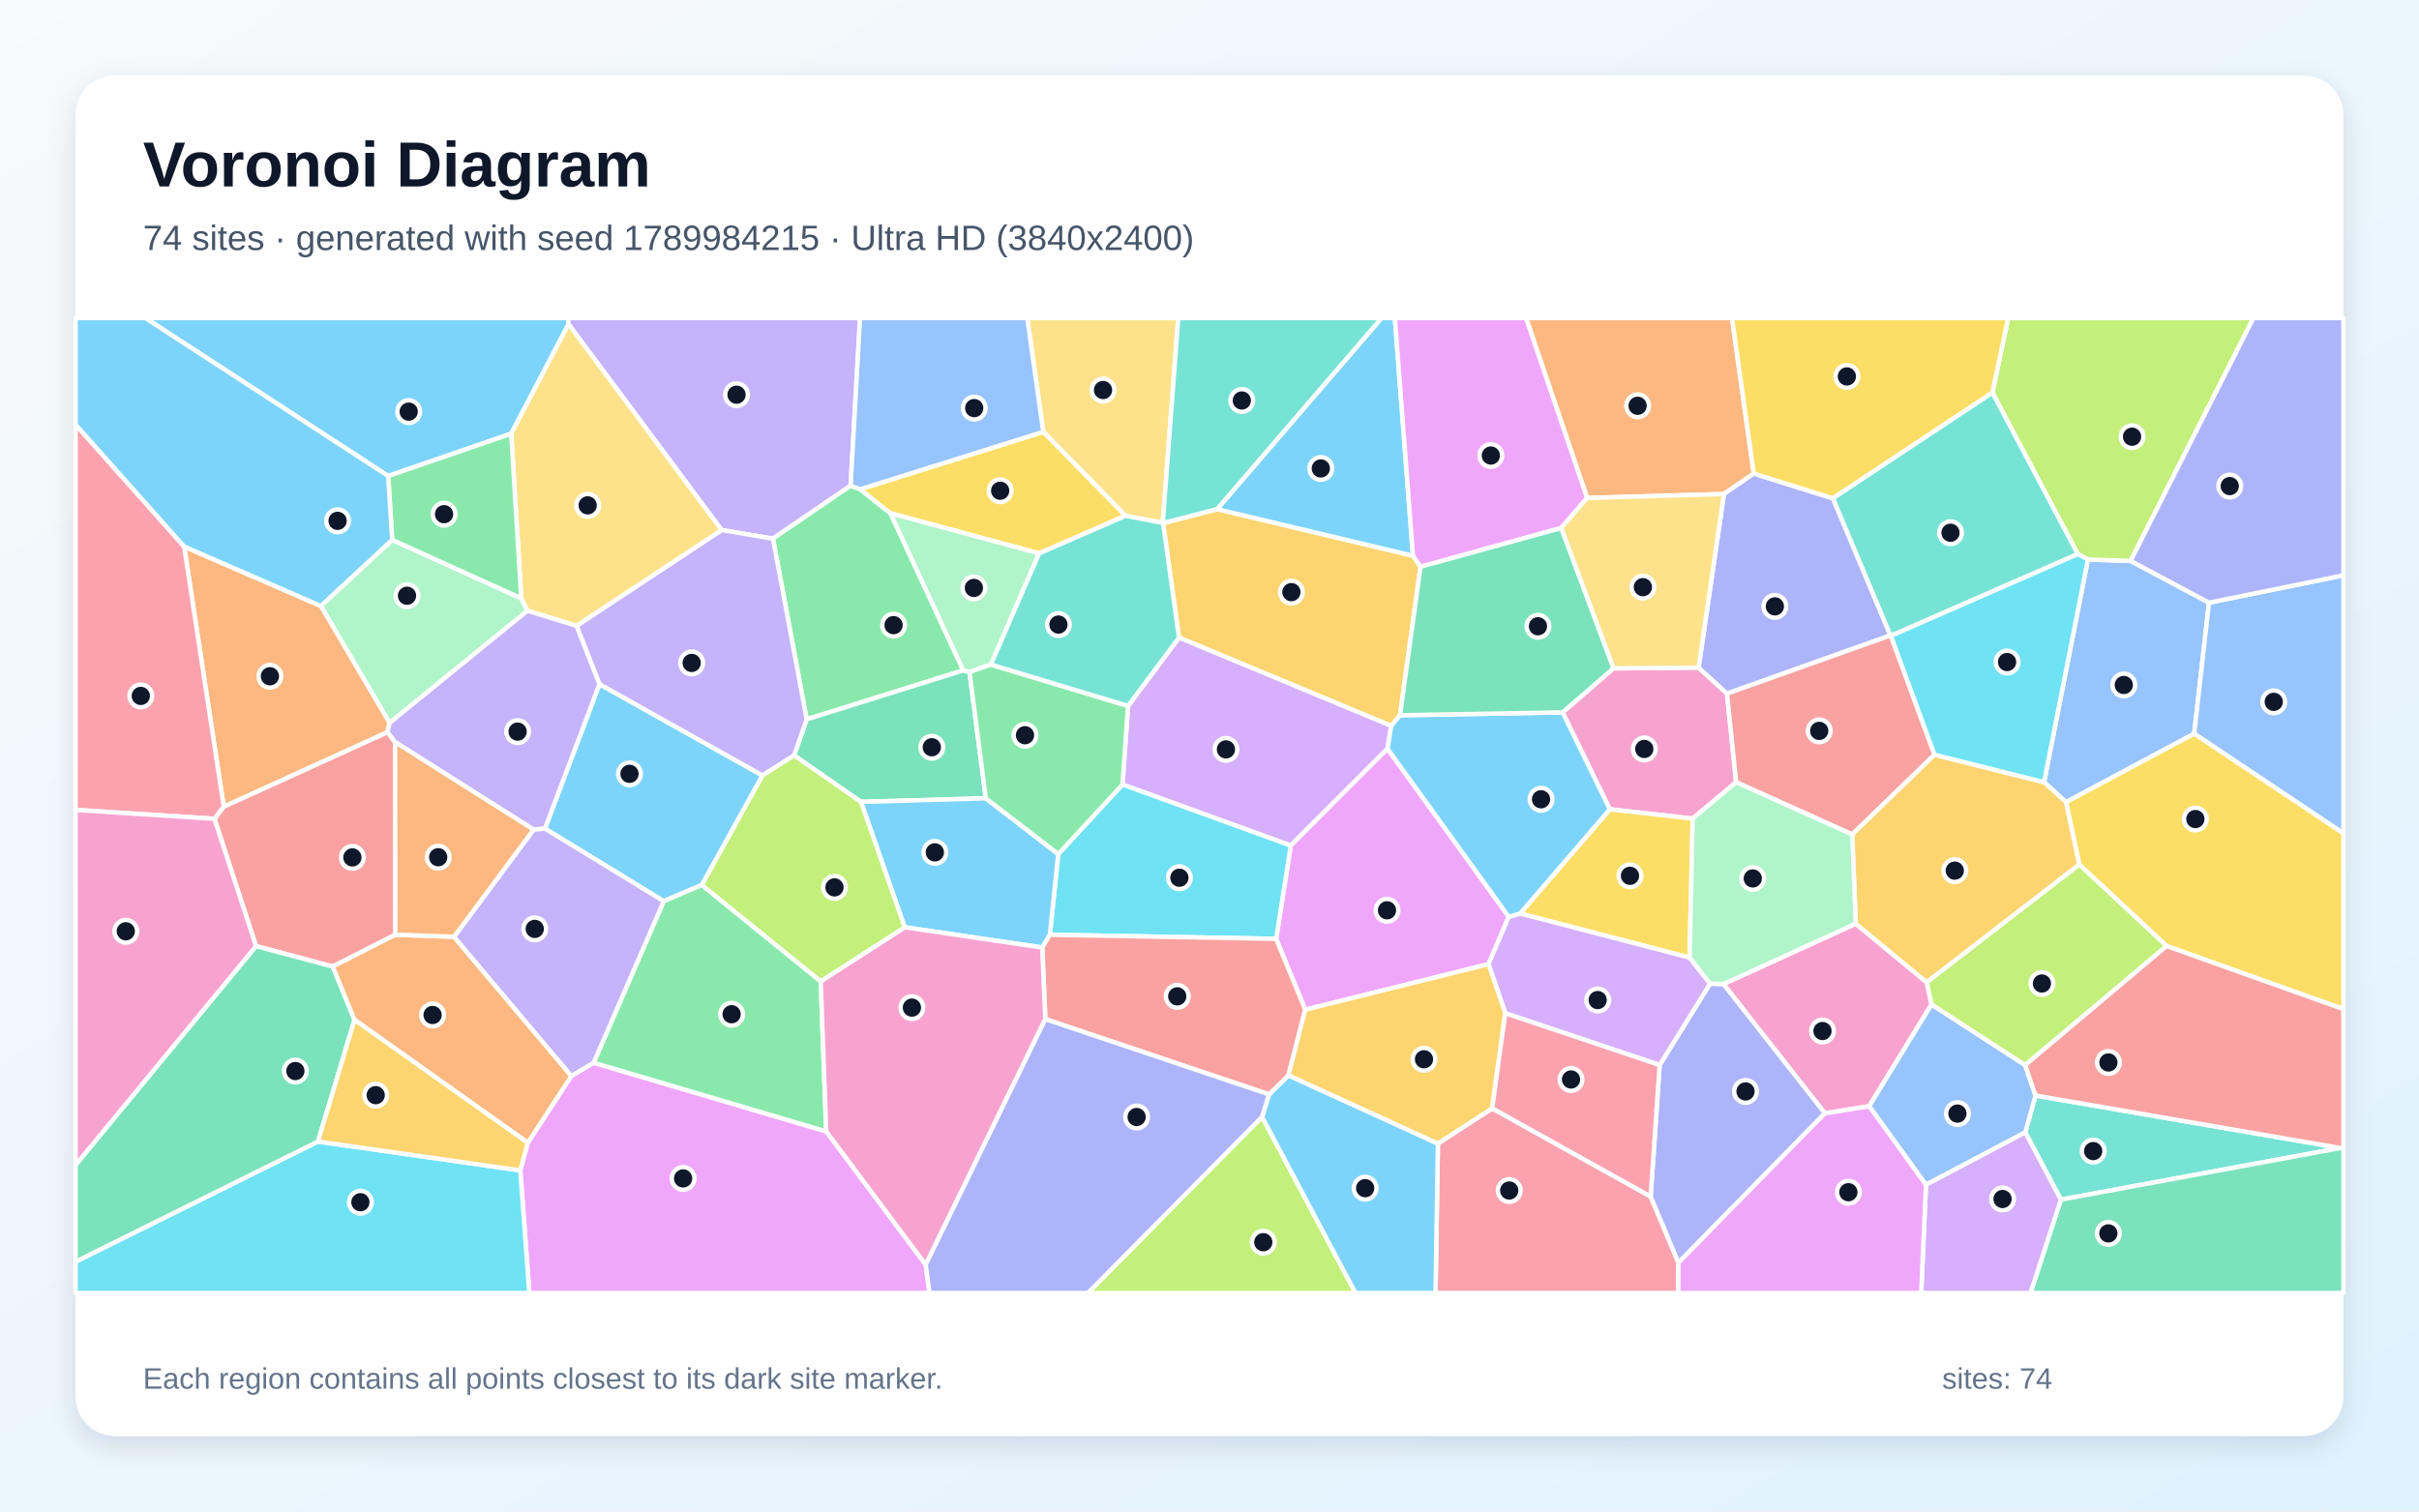
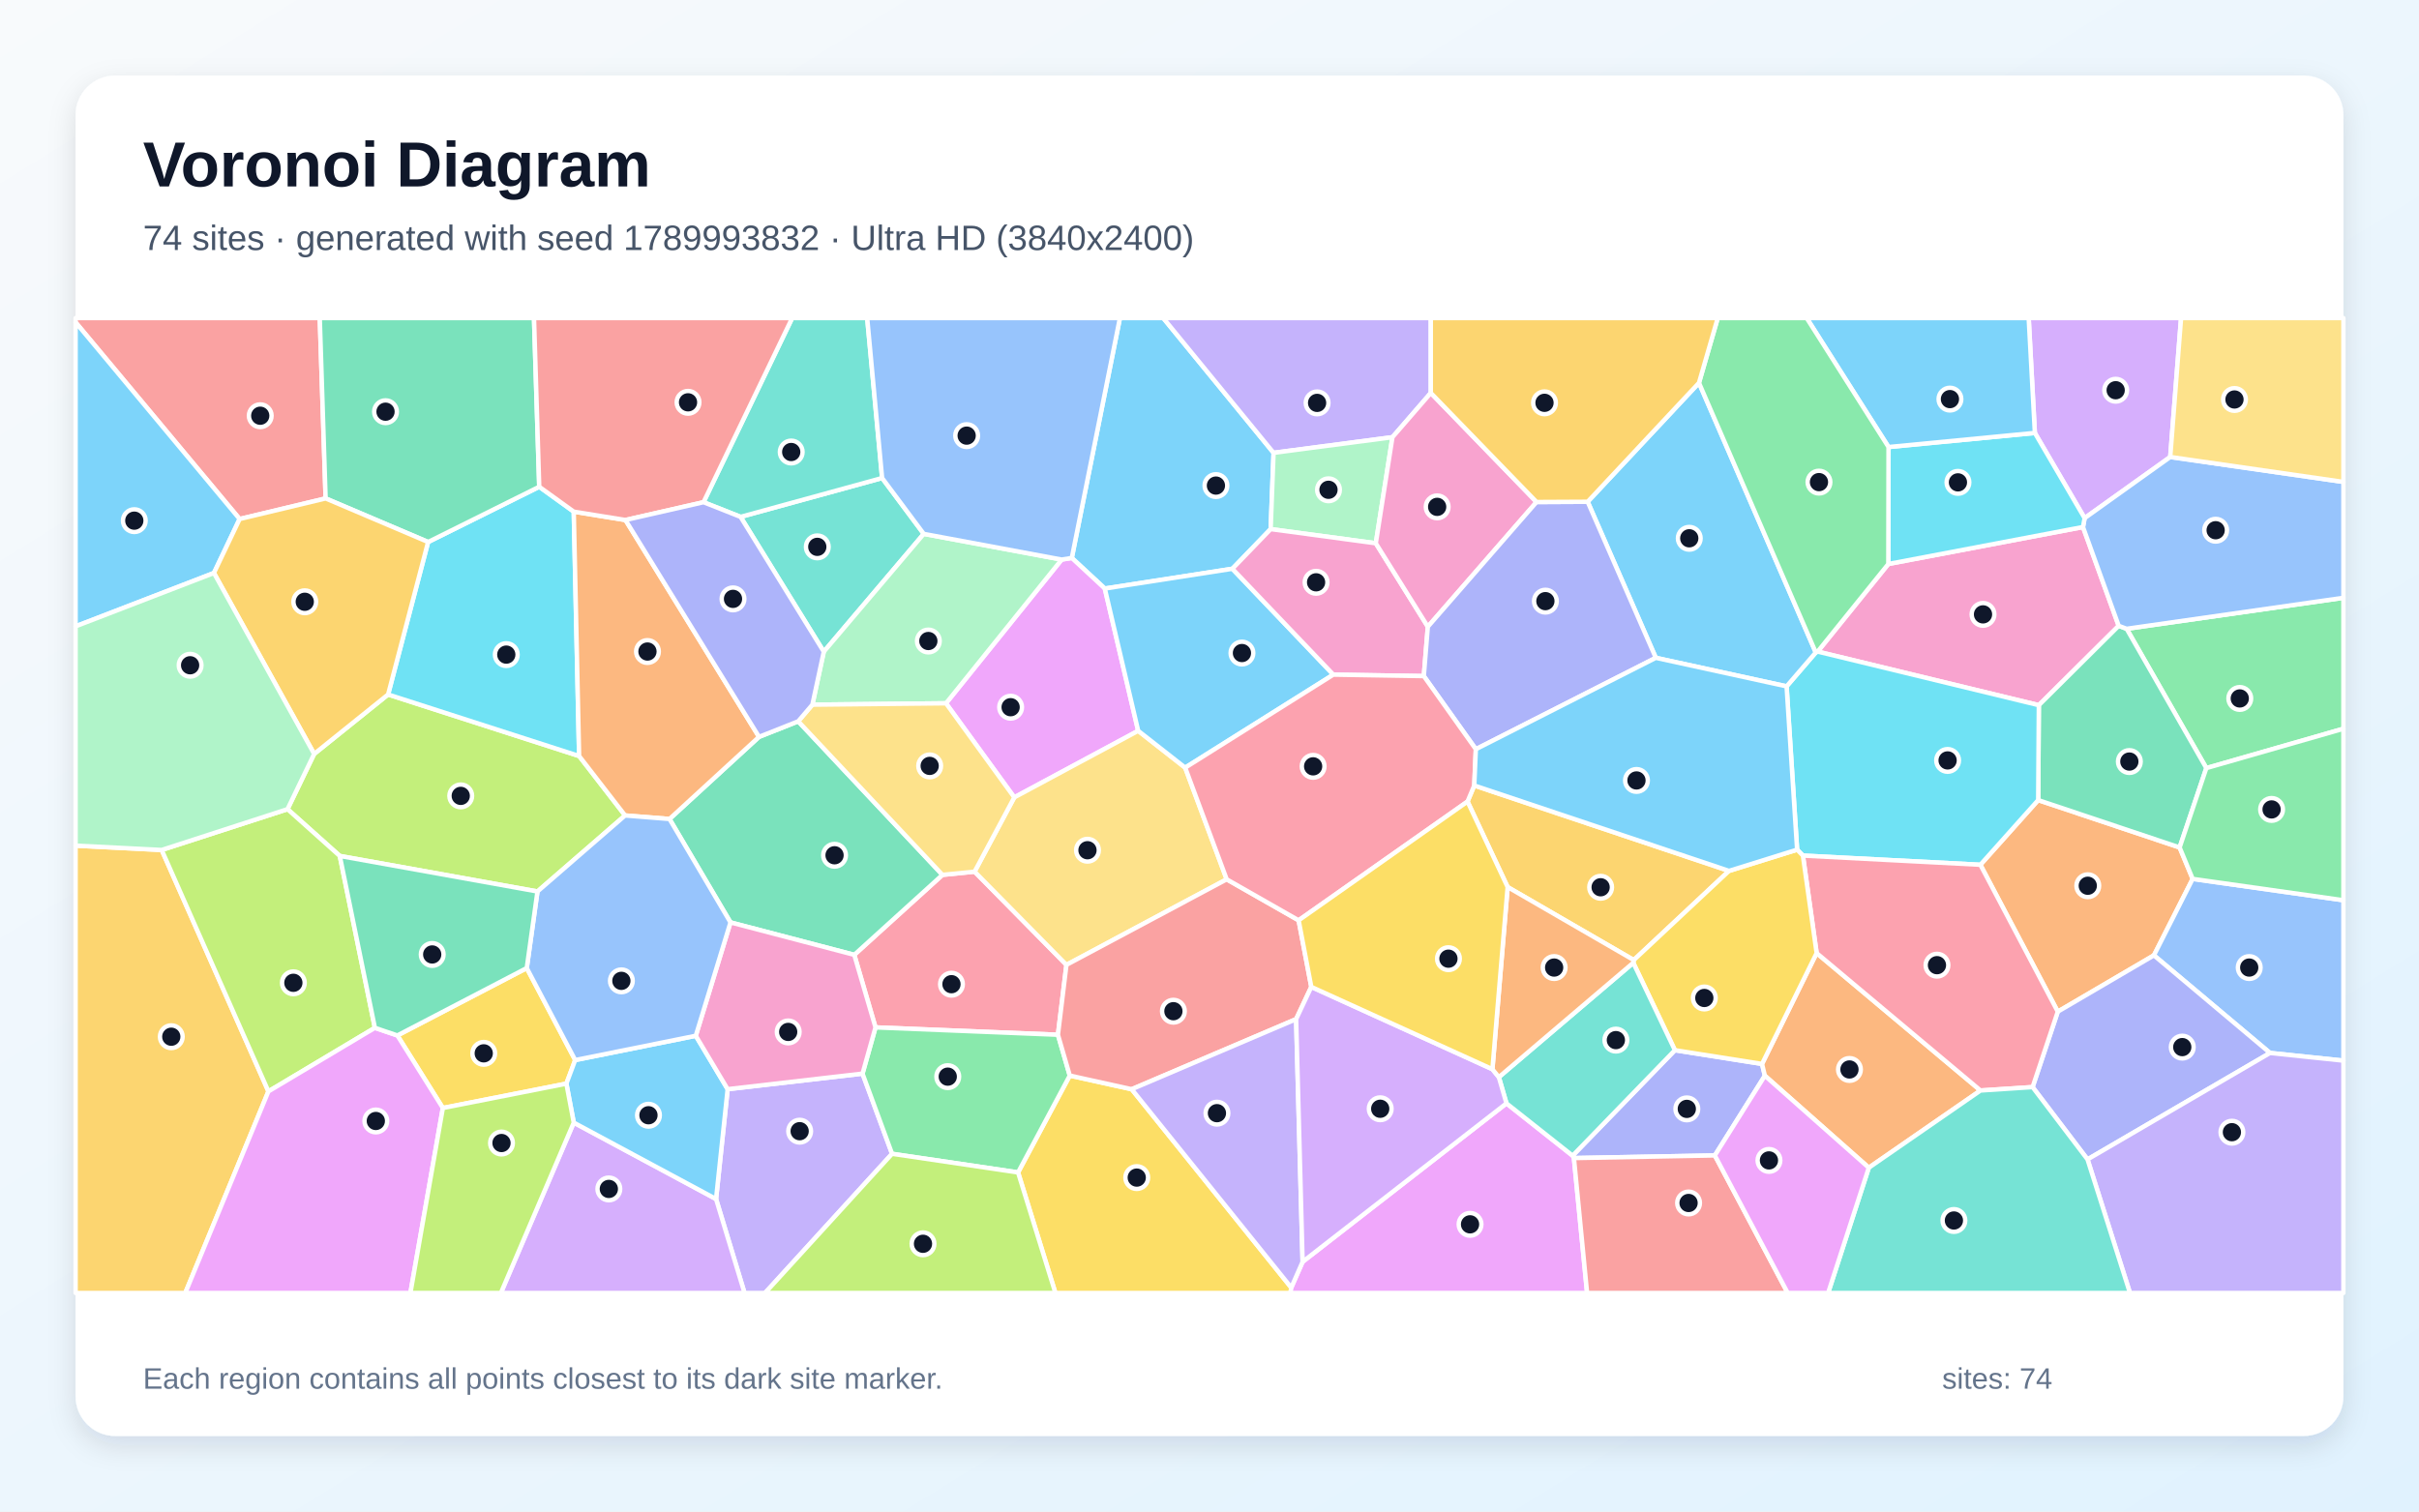
<svg xmlns="http://www.w3.org/2000/svg" width="3840" height="2400" viewBox="0 0 3840 2400" role="img" aria-labelledby="title description">
  <defs>
    <linearGradient id="background" x1="0" y1="0" x2="1" y2="1">
      <stop stop-color="#F8FAFC" />
      <stop offset="1" stop-color="#E0F2FE" />
    </linearGradient>
    <filter id="shadow" x="-5%" y="-5%" width="110%" height="110%">
      <feDropShadow dx="0" dy="15" stdDeviation="22" flood-color="#0F172A" flood-opacity=".12" />
    </filter>
  </defs>
  <rect width="3840" height="2400" fill="url(#background)" />
  <rect x="120" y="120" width="3600" height="2160" rx="63" fill="#FFFFFF" filter="url(#shadow)" />
  <g font-family="Arial, sans-serif">
    <text x="227" y="296" font-size="101" font-weight="700" fill="#0F172A">Voronoi Diagram</text>
-     <text x="227" y="397" font-size="56" fill="#475569">74 sites · generated with seed 1789984215 · Ultra HD (3840x2400)</text>
+     <text x="227" y="397" font-size="56" fill="#475569">74 sites · generated with seed 1789993832 · Ultra HD (3840x2400)</text>
  </g>
  <g stroke="#FFFFFF" stroke-width="7" stroke-linejoin="round">
-     <polygon points="811.5,688.6 616.2,755.8 230.8,505.0 902.0,505.0 902.5,514.8" fill="#38BDF8" fill-opacity="0.65" />
-     <polygon points="1350.3,771.2 1227.0,855.3 1145.5,841.6 902.5,514.8 902.0,505.0 1365.3,505.0" fill="#A78BFA" fill-opacity="0.65" />
-     <polygon points="2756.0,1242.0 2687.0,1299.8 2555.5,1285.0 2480.5,1131.1 2561.2,1061.2 2696.4,1060.0 2741.5,1101.3" fill="#F472B6" fill-opacity="0.65" />
-     <polygon points="2784.0,751.9 2736.6,784.4 2519.4,790.7 2422.5,505.0 2749.4,505.0" fill="#FB923C" fill-opacity="0.65" />
-     <polygon points="3439.3,1502.1 3300.8,1372.8 3279.5,1273.5 3483.2,1164.7 3720.0,1323.0 3720.0,1602.3" fill="#FACC15" fill-opacity="0.65" />
-     <polygon points="1365.5,776.8 1413.6,815.0 1529.2,1064.4 1280.6,1142.2 1227.0,855.3 1350.3,771.2" fill="#4ADE80" fill-opacity="0.65" />
-     <polygon points="3162.9,623.1 3298.6,879.7 3001.7,1009.6 3000.8,1009.0 2909.4,791.2" fill="#2DD4BF" fill-opacity="0.65" />
-     <polygon points="3314.4,888.4 3382.2,890.6 3506.6,956.9 3483.2,1164.7 3279.5,1273.5 3244.8,1241.9" fill="#60A5FA" fill-opacity="0.65" />
-     <polygon points="825.9,1858.4 837.8,1814.5 907.0,1708.4 942.4,1687.4 1311.6,1796.5 1469.5,2008.0 1475.6,2053.0 840.3,2053.0" fill="#E879F9" fill-opacity="0.65" />
-     <polygon points="1539.0,1067.0 1564.9,1267.6 1366.7,1273.2 1260.5,1199.5 1280.6,1142.2 1529.2,1064.4" fill="#34D399" fill-opacity="0.65" />
-     <polygon points="627.7,1484.1 528.2,1534.7 406.4,1502.2 340.4,1300.1 355.2,1280.7 615.1,1162.4 627.2,1178.3" fill="#F87171" fill-opacity="0.65" />
-     <polygon points="2909.4,791.2 3000.8,1009.0 2741.5,1101.3 2696.4,1060.0 2736.6,784.4 2784.0,751.9" fill="#818CF8" fill-opacity="0.65" />
-     <polygon points="2222.4,1135.7 2208.4,1152.6 1871.6,1012.4 1846.3,830.6 1932.0,808.4 2243.0,882.4 2255.0,899.9" fill="#FBBF24" fill-opacity="0.65" />
-     <polygon points="2003.4,1773.4 2151.8,2053.0 1726.9,2053.0" fill="#A3E635" fill-opacity="0.65" />
-     <polygon points="2202.6,1188.9 2049.0,1342.6 1781.9,1245.7 1790.7,1120.9 1871.6,1012.4 2208.4,1152.6" fill="#C084FC" fill-opacity="0.65" />
-     <polygon points="2282.6,1815.7 2368.7,1759.8 2620.3,1899.8 2664.4,2004.9 2664.2,2053.0 2278.8,2053.0" fill="#FB7185" fill-opacity="0.65" />
-     <polygon points="120.0,2003.3 504.8,1812.5 825.9,1858.4 840.3,2053.0 120.0,2053.0" fill="#22D3EE" fill-opacity="0.65" />
-     <polygon points="622.6,857.2 827.5,950.1 837.3,969.7 618.4,1147.8 509.3,962.2" fill="#86EFAC" fill-opacity="0.65" />
-     <polygon points="1845.8,830.2 1786.6,819.0 1656.1,685.7 1630.7,505.0 1870.4,505.0" fill="#FCD34D" fill-opacity="0.65" />
-     <polygon points="865.0,1315.7 951.6,1086.3 1210.5,1231.3 1114.2,1405.2 1053.6,1430.9" fill="#38BDF8" fill-opacity="0.65" />
-     <polygon points="2003.4,1773.4 2014.5,1737.7 2045.4,1707.4 2282.6,1815.7 2278.8,2053.0 2151.8,2053.0" fill="#38BDF8" fill-opacity="0.65" />
-     <polygon points="1260.5,1199.5 1210.5,1231.3 951.6,1086.3 915.1,993.7 1145.5,841.6 1227.0,855.3 1280.6,1142.2" fill="#A78BFA" fill-opacity="0.65" />
-     <polygon points="3066.2,1594.8 2967.2,1756.5 2896.9,1767.8 2735.8,1562.5 2945.8,1466.6 3058.6,1559.7" fill="#F472B6" fill-opacity="0.65" />
-     <polygon points="509.3,962.2 618.4,1147.8 615.1,1162.4 355.2,1280.7 292.3,867.8" fill="#FB923C" fill-opacity="0.65" />
-     <polygon points="2682.2,1520.5 2413.1,1450.5 2555.5,1285.0 2687.0,1299.8" fill="#FACC15" fill-opacity="0.65" />
-     <polygon points="1302.8,1558.1 1311.6,1796.5 942.4,1687.4 1053.6,1430.9 1114.2,1405.2" fill="#4ADE80" fill-opacity="0.65" />
-     <polygon points="3715.0,1822.8 3271.5,1904.8 3215.0,1798.0 3231.2,1739.5" fill="#2DD4BF" fill-opacity="0.65" />
-     <polygon points="3483.2,1164.7 3506.6,956.9 3720.0,913.5 3720.0,1323.0" fill="#60A5FA" fill-opacity="0.65" />
-     <polygon points="2395.0,1455.6 2362.9,1530.9 2072.0,1603.2 2025.8,1490.7 2049.0,1342.6 2202.6,1188.9" fill="#E879F9" fill-opacity="0.65" />
-     <polygon points="562.8,1619.3 504.8,1812.5 120.0,2003.3 120.0,1849.7 406.4,1502.2 528.2,1534.7" fill="#34D399" fill-opacity="0.65" />
-     <polygon points="3070.9,1198.3 2940.3,1325.0 2756.0,1242.0 2741.5,1101.3 3000.8,1009.0 3001.7,1009.6" fill="#F87171" fill-opacity="0.65" />
-     <polygon points="2664.4,2004.9 2620.3,1899.8 2634.6,1691.1 2714.6,1561.8 2735.8,1562.5 2896.9,1767.8" fill="#818CF8" fill-opacity="0.65" />
-     <polygon points="3058.6,1559.7 2945.8,1466.6 2940.3,1325.0 3070.9,1198.3 3244.8,1241.9 3279.5,1273.5 3300.8,1372.8" fill="#FBBF24" fill-opacity="0.65" />
-     <polygon points="3382.2,890.6 3314.4,888.4 3298.6,879.7 3162.9,623.1 3187.8,505.0 3577.1,505.0" fill="#A3E635" fill-opacity="0.65" />
-     <polygon points="2389.5,1608.8 2362.9,1530.9 2395.0,1455.6 2413.1,1450.5 2682.2,1520.5 2714.6,1561.8 2634.6,1691.1" fill="#C084FC" fill-opacity="0.65" />
-     <polygon points="292.3,867.8 355.2,1280.7 340.4,1300.1 120.0,1286.0 120.0,674.1" fill="#FB7185" fill-opacity="0.65" />
-     <polygon points="2025.8,1490.7 1666.6,1484.2 1679.9,1356.1 1781.9,1245.7 2049.0,1342.6" fill="#22D3EE" fill-opacity="0.65" />
-     <polygon points="2940.3,1325.0 2945.8,1466.6 2735.8,1562.5 2714.6,1561.8 2682.2,1520.5 2687.0,1299.8 2756.0,1242.0" fill="#86EFAC" fill-opacity="0.65" />
-     <polygon points="915.1,993.7 837.3,969.7 827.5,950.1 811.5,688.6 902.5,514.8 1145.5,841.6" fill="#FCD34D" fill-opacity="0.65" />
-     <polygon points="2243.0,882.4 1932.0,808.4 2193.0,505.0 2214.3,505.0" fill="#38BDF8" fill-opacity="0.65" />
-     <polygon points="1679.9,1356.1 1666.6,1484.2 1654.5,1504.5 1436.1,1472.3 1366.7,1273.2 1564.9,1267.6" fill="#38BDF8" fill-opacity="0.65" />
-     <polygon points="915.1,993.7 951.6,1086.3 865.0,1315.7 847.0,1317.3 627.2,1178.3 615.1,1162.4 618.4,1147.8 837.3,969.7" fill="#A78BFA" fill-opacity="0.65" />
-     <polygon points="120.0,1849.7 120.0,1286.0 340.4,1300.1 406.4,1502.2" fill="#F472B6" fill-opacity="0.65" />
-     <polygon points="562.8,1619.3 528.2,1534.7 627.7,1484.1 720.7,1487.4 907.0,1708.4 837.8,1814.5" fill="#FB923C" fill-opacity="0.65" />
-     <polygon points="1656.1,685.7 1786.6,819.0 1649.5,878.7 1413.6,815.0 1365.5,776.8" fill="#FACC15" fill-opacity="0.65" />
-     <polygon points="827.5,950.1 622.6,857.2 616.2,755.8 811.5,688.6" fill="#4ADE80" fill-opacity="0.65" />
-     <polygon points="1932.0,808.4 1846.3,830.6 1845.8,830.2 1870.4,505.0 2193.0,505.0" fill="#2DD4BF" fill-opacity="0.65" />
-     <polygon points="3057.3,1881.3 2967.2,1756.5 3066.2,1594.8 3214.8,1691.2 3231.2,1739.5 3215.0,1798.0" fill="#60A5FA" fill-opacity="0.65" />
-     <polygon points="2519.4,790.7 2478.2,838.4 2255.0,899.9 2243.0,882.4 2214.3,505.0 2422.5,505.0" fill="#E879F9" fill-opacity="0.65" />
-     <polygon points="3271.5,1904.8 3715.0,1822.8 3720.0,1822.8 3720.0,2053.0 3223.3,2053.0" fill="#34D399" fill-opacity="0.65" />
-     <polygon points="1659.4,1618.2 1654.5,1504.5 1666.6,1484.2 2025.8,1490.7 2072.0,1603.2 2045.4,1707.4 2014.5,1737.7" fill="#F87171" fill-opacity="0.65" />
-     <polygon points="3506.6,956.9 3382.2,890.6 3577.1,505.0 3720.0,505.0 3720.0,913.5" fill="#818CF8" fill-opacity="0.65" />
-     <polygon points="2072.0,1603.2 2362.9,1530.9 2389.5,1608.8 2368.7,1759.8 2282.6,1815.7 2045.4,1707.4" fill="#FBBF24" fill-opacity="0.65" />
-     <polygon points="3214.8,1691.2 3066.2,1594.8 3058.6,1559.7 3300.8,1372.8 3439.3,1502.1" fill="#A3E635" fill-opacity="0.65" />
-     <polygon points="3057.3,1881.3 3215.0,1798.0 3271.5,1904.8 3223.3,2053.0 3049.8,2053.0" fill="#C084FC" fill-opacity="0.65" />
-     <polygon points="2389.5,1608.8 2634.6,1691.1 2620.3,1899.8 2368.7,1759.8" fill="#FB7185" fill-opacity="0.65" />
-     <polygon points="3314.4,888.4 3244.8,1241.9 3070.9,1198.3 3001.7,1009.6 3298.6,879.7" fill="#22D3EE" fill-opacity="0.65" />
-     <polygon points="1649.5,878.7 1573.0,1055.2 1539.0,1067.0 1529.2,1064.4 1413.6,815.0" fill="#86EFAC" fill-opacity="0.65" />
-     <polygon points="2696.4,1060.0 2561.2,1061.2 2478.2,838.4 2519.4,790.7 2736.6,784.4" fill="#FCD34D" fill-opacity="0.65" />
-     <polygon points="622.6,857.2 509.3,962.2 292.3,867.8 120.0,674.1 120.0,505.0 230.8,505.0 616.2,755.8" fill="#38BDF8" fill-opacity="0.65" />
-     <polygon points="2413.1,1450.5 2395.0,1455.6 2202.6,1188.9 2208.4,1152.6 2222.4,1135.7 2480.5,1131.1 2555.5,1285.0" fill="#38BDF8" fill-opacity="0.65" />
-     <polygon points="720.7,1487.4 847.0,1317.3 865.0,1315.7 1053.6,1430.9 942.4,1687.4 907.0,1708.4" fill="#A78BFA" fill-opacity="0.65" />
-     <polygon points="1469.5,2008.0 1311.6,1796.5 1302.8,1558.1 1436.1,1472.3 1654.5,1504.5 1659.4,1618.2" fill="#F472B6" fill-opacity="0.65" />
-     <polygon points="720.7,1487.4 627.7,1484.1 627.2,1178.3 847.0,1317.3" fill="#FB923C" fill-opacity="0.65" />
-     <polygon points="3162.9,623.1 2909.4,791.2 2784.0,751.9 2749.4,505.0 3187.8,505.0" fill="#FACC15" fill-opacity="0.65" />
-     <polygon points="1790.7,1120.9 1781.9,1245.7 1679.9,1356.1 1564.9,1267.6 1539.0,1067.0 1573.0,1055.2" fill="#4ADE80" fill-opacity="0.65" />
-     <polygon points="1573.0,1055.2 1649.5,878.7 1786.6,819.0 1845.8,830.2 1846.3,830.6 1871.6,1012.4 1790.7,1120.9" fill="#2DD4BF" fill-opacity="0.65" />
-     <polygon points="1656.1,685.7 1365.5,776.8 1350.3,771.2 1365.3,505.0 1630.7,505.0" fill="#60A5FA" fill-opacity="0.65" />
-     <polygon points="2664.4,2004.9 2896.9,1767.8 2967.2,1756.5 3057.3,1881.3 3049.8,2053.0 2664.2,2053.0" fill="#E879F9" fill-opacity="0.65" />
-     <polygon points="2222.4,1135.7 2255.0,899.9 2478.2,838.4 2561.2,1061.2 2480.5,1131.1" fill="#34D399" fill-opacity="0.65" />
-     <polygon points="3715.0,1822.8 3231.2,1739.5 3214.8,1691.2 3439.3,1502.1 3720.0,1602.3 3720.0,1822.8" fill="#F87171" fill-opacity="0.65" />
-     <polygon points="1469.5,2008.0 1659.4,1618.2 2014.5,1737.7 2003.4,1773.4 1726.9,2053.0 1475.6,2053.0" fill="#818CF8" fill-opacity="0.65" />
-     <polygon points="504.8,1812.5 562.8,1619.3 837.8,1814.5 825.9,1858.4" fill="#FBBF24" fill-opacity="0.65" />
-     <polygon points="1436.1,1472.3 1302.8,1558.1 1114.2,1405.2 1210.5,1231.3 1260.5,1199.5 1366.7,1273.2" fill="#A3E635" fill-opacity="0.65" />
+     <polygon points="2017.1,840.1 1956.3,903.1 1753.8,934.5 1701.4,885.9 1777.8,505.0 1846.6,505.0 2021.7,719.0" fill="#38BDF8" fill-opacity="0.65" />
+     <polygon points="2271.3,623.9 2210.4,694.2 2021.7,719.0 1846.6,505.0 2271.3,505.0" fill="#A78BFA" fill-opacity="0.65" />
+     <polygon points="2997.6,895.5 3306.6,836.8 3363.3,993.7 3236.5,1119.7 2885.4,1034.6" fill="#F472B6" fill-opacity="0.65" />
+     <polygon points="3266.6,1606.3 3143.7,1373.1 3235.5,1270.4 3460.0,1345.6 3480.7,1395.5 3419.2,1516.9" fill="#FB923C" fill-opacity="0.65" />
+     <polygon points="703.0,1759.3 630.8,1644.1 836.2,1537.1 913.1,1683.2 899.1,1720.6" fill="#FACC15" fill-opacity="0.65" />
+     <polygon points="3502.4,1219.6 3375.9,998.4 3720.0,949.2 3720.0,1157.1" fill="#4ADE80" fill-opacity="0.65" />
+     <polygon points="1466.4,847.7 1307.7,1034.8 1175.6,820.7 1400.3,759.0" fill="#2DD4BF" fill-opacity="0.65" />
+     <polygon points="3603.5,1671.9 3419.2,1516.9 3480.7,1395.5 3720.0,1429.4 3720.0,1684.1" fill="#60A5FA" fill-opacity="0.65" />
+     <polygon points="1806.8,1160.4 1610.1,1266.1 1501.7,1116.7 1685.3,888.5 1701.4,885.9 1753.8,934.5" fill="#E879F9" fill-opacity="0.65" />
+     <polygon points="3375.9,998.4 3502.4,1219.6 3460.0,1345.6 3235.5,1270.4 3236.5,1119.7 3363.3,993.7" fill="#34D399" fill-opacity="0.65" />
+     <polygon points="516.9,791.4 380.4,824.1 120.0,511.8 120.0,505.0 507.6,505.0" fill="#F87171" fill-opacity="0.65" />
+     <polygon points="2722.2,1834.6 2498.5,1838.8 2496.4,1835.0 2658.8,1667.5 2797.1,1689.3 2801.6,1708.0" fill="#818CF8" fill-opacity="0.65" />
+     <polygon points="2393.3,1408.5 2329.6,1272.7 2340.3,1247.2 2744.7,1382.8 2593.5,1524.4" fill="#FBBF24" fill-opacity="0.65" />
+     <polygon points="539.4,1359.1 456.4,1284.8 498.7,1197.1 616.1,1102.7 919.3,1200.4 992.3,1294.8 853.2,1415.5" fill="#A3E635" fill-opacity="0.65" />
+     <polygon points="3445.1,725.6 3309.2,822.7 3230.2,687.4 3220.4,505.0 3462.3,505.0" fill="#C084FC" fill-opacity="0.65" />
+     <polygon points="1679.4,1643.0 1389.8,1631.3 1356.1,1516.1 1496.1,1389.1 1547.1,1384.0 1692.9,1532.0" fill="#FB7185" fill-opacity="0.65" />
+     <polygon points="2862.0,1358.5 2852.8,1349.1 2836.1,1089.8 2882.4,1036.0 2885.4,1034.6 3236.5,1119.7 3235.5,1270.4 3143.7,1373.1" fill="#22D3EE" fill-opacity="0.65" />
+     <polygon points="2184.0,862.6 2017.1,840.1 2021.7,719.0 2210.4,694.2" fill="#86EFAC" fill-opacity="0.65" />
+     <polygon points="1947.3,1396.2 1692.9,1532.0 1547.1,1384.0 1610.1,1266.1 1806.8,1160.4 1881.4,1218.9" fill="#FCD34D" fill-opacity="0.65" />
+     <polygon points="2116.6,1071.2 1881.4,1218.9 1806.8,1160.4 1753.8,934.5 1956.3,903.1" fill="#38BDF8" fill-opacity="0.65" />
+     <polygon points="380.4,824.1 339.6,909.8 120.0,994.5 120.0,511.8" fill="#38BDF8" fill-opacity="0.65" />
+     <polygon points="1136.7,1903.8 1155.1,1729.4 1369.2,1704.7 1416.1,1832.0 1214.4,2053.0 1181.9,2053.0" fill="#A78BFA" fill-opacity="0.65" />
+     <polygon points="2184.0,862.6 2266.6,995.1 2260.2,1073.5 2116.6,1071.2 1956.3,903.1 2017.1,840.1" fill="#F472B6" fill-opacity="0.65" />
+     <polygon points="2966.6,1854.1 2801.6,1708.0 2797.1,1689.3 2883.8,1513.3 3143.9,1731.5" fill="#FB923C" fill-opacity="0.65" />
+     <polygon points="1616.1,1861.6 1698.2,1707.8 1796.5,1729.5 2049.8,2044.5 2048.6,2053.0 1675.4,2053.0" fill="#FACC15" fill-opacity="0.65" />
+     <polygon points="1416.1,1832.0 1369.2,1704.7 1389.8,1631.3 1679.4,1643.0 1698.2,1707.8 1616.1,1861.6" fill="#4ADE80" fill-opacity="0.65" />
+     <polygon points="1400.3,759.0 1175.6,820.7 1116.8,797.4 1257.5,505.0 1376.6,505.0" fill="#2DD4BF" fill-opacity="0.65" />
+     <polygon points="3375.9,998.4 3363.3,993.7 3306.6,836.8 3309.2,822.7 3445.1,725.6 3720.0,765.2 3720.0,949.2" fill="#60A5FA" fill-opacity="0.65" />
+     <polygon points="2049.8,2044.5 2067.8,2003.5 2391.4,1751.9 2496.4,1835.0 2498.5,1838.8 2519.4,2053.0 2048.6,2053.0" fill="#E879F9" fill-opacity="0.65" />
+     <polygon points="1062.8,1300.4 1204.9,1170.0 1267.1,1145.3 1496.1,1389.1 1356.1,1516.1 1159.6,1464.6" fill="#34D399" fill-opacity="0.65" />
+     <polygon points="2061.5,1461.3 2081.6,1567.0 2057.5,1618.2 1796.5,1729.5 1698.2,1707.8 1679.4,1643.0 1692.9,1532.0 1947.3,1396.2" fill="#F87171" fill-opacity="0.65" />
+     <polygon points="3313.8,1840.9 3226.6,1726.1 3266.6,1606.3 3419.2,1516.9 3603.5,1671.9" fill="#818CF8" fill-opacity="0.65" />
+     <polygon points="120.0,1342.7 256.7,1349.6 426.1,1732.9 294.1,2053.0 120.0,2053.0" fill="#FBBF24" fill-opacity="0.65" />
+     <polygon points="595.1,1632.0 426.1,1732.9 256.7,1349.6 456.4,1284.8 539.4,1359.1" fill="#A3E635" fill-opacity="0.65" />
+     <polygon points="910.8,1782.5 1136.7,1903.8 1181.9,2053.0 795.1,2053.0" fill="#C084FC" fill-opacity="0.65" />
+     <polygon points="3226.6,1726.1 3143.9,1731.5 2883.8,1513.3 2862.0,1358.5 3143.7,1373.1 3266.6,1606.3" fill="#FB7185" fill-opacity="0.65" />
+     <polygon points="679.6,860.6 856.0,772.9 910.8,812.4 919.3,1200.4 616.1,1102.7" fill="#22D3EE" fill-opacity="0.65" />
+     <polygon points="1685.3,888.5 1501.7,1116.7 1289.6,1118.9 1307.7,1034.8 1466.4,847.7" fill="#86EFAC" fill-opacity="0.65" />
+     <polygon points="1547.1,1384.0 1496.1,1389.1 1267.1,1145.3 1289.6,1118.9 1501.7,1116.7 1610.1,1266.1" fill="#FCD34D" fill-opacity="0.65" />
+     <polygon points="910.8,1782.5 899.1,1720.6 913.1,1683.2 1104.5,1644.6 1155.1,1729.4 1136.7,1903.8" fill="#38BDF8" fill-opacity="0.65" />
+     <polygon points="2697.0,607.9 2882.4,1036.0 2836.1,1089.8 2628.5,1044.5 2520.3,796.7" fill="#38BDF8" fill-opacity="0.65" />
+     <polygon points="2067.8,2003.5 2049.8,2044.5 1796.5,1729.5 2057.5,1618.2" fill="#A78BFA" fill-opacity="0.65" />
+     <polygon points="2439.2,797.1 2266.6,995.1 2184.0,862.6 2210.4,694.2 2271.3,623.9" fill="#F472B6" fill-opacity="0.65" />
+     <polygon points="1204.9,1170.0 1062.8,1300.4 992.3,1294.8 919.3,1200.4 910.8,812.4 992.9,825.7" fill="#FB923C" fill-opacity="0.65" />
+     <polygon points="2883.8,1513.3 2797.1,1689.3 2658.8,1667.5 2592.7,1528.7 2593.5,1524.4 2744.7,1382.8 2852.8,1349.1 2862.0,1358.5" fill="#FACC15" fill-opacity="0.65" />
+     <polygon points="3480.7,1395.5 3460.0,1345.6 3502.4,1219.6 3720.0,1157.1 3720.0,1429.4" fill="#4ADE80" fill-opacity="0.65" />
+     <polygon points="2391.4,1751.9 2379.3,1710.3 2592.7,1528.7 2658.8,1667.5 2496.4,1835.0" fill="#2DD4BF" fill-opacity="0.65" />
+     <polygon points="1685.3,888.5 1466.4,847.7 1400.3,759.0 1376.6,505.0 1777.8,505.0 1701.4,885.9" fill="#60A5FA" fill-opacity="0.65" />
+     <polygon points="426.1,1732.9 595.1,1632.0 630.8,1644.1 703.0,1759.3 651.5,2053.0 294.1,2053.0" fill="#E879F9" fill-opacity="0.65" />
+     <polygon points="856.0,772.9 679.6,860.6 516.9,791.4 507.6,505.0 847.7,505.0" fill="#34D399" fill-opacity="0.65" />
+     <polygon points="2498.5,1838.8 2722.2,1834.6 2837.9,2053.0 2519.4,2053.0" fill="#F87171" fill-opacity="0.65" />
+     <polygon points="2439.2,797.1 2520.3,796.7 2628.5,1044.5 2342.8,1189.6 2260.2,1073.5 2266.6,995.1" fill="#818CF8" fill-opacity="0.65" />
+     <polygon points="339.6,909.8 380.4,824.1 516.9,791.4 679.6,860.6 616.1,1102.7 498.7,1197.1" fill="#FBBF24" fill-opacity="0.65" />
+     <polygon points="703.0,1759.3 899.1,1720.6 910.8,1782.5 795.1,2053.0 651.5,2053.0" fill="#A3E635" fill-opacity="0.65" />
+     <polygon points="2369.1,1697.7 2379.3,1710.3 2391.4,1751.9 2067.8,2003.5 2057.5,1618.2 2081.6,1567.0" fill="#C084FC" fill-opacity="0.65" />
+     <polygon points="2061.5,1461.3 1947.3,1396.2 1881.4,1218.9 2116.6,1071.2 2260.2,1073.5 2342.8,1189.6 2340.3,1247.2 2329.6,1272.7" fill="#FB7185" fill-opacity="0.65" />
+     <polygon points="2997.9,709.8 3230.2,687.4 3309.2,822.7 3306.6,836.8 2997.6,895.5" fill="#22D3EE" fill-opacity="0.65" />
+     <polygon points="339.6,909.8 498.7,1197.1 456.4,1284.8 256.7,1349.6 120.0,1342.7 120.0,994.5" fill="#86EFAC" fill-opacity="0.65" />
+     <polygon points="3445.1,725.6 3462.3,505.0 3720.0,505.0 3720.0,765.2" fill="#FCD34D" fill-opacity="0.65" />
+     <polygon points="2342.8,1189.6 2628.5,1044.5 2836.1,1089.8 2852.8,1349.1 2744.7,1382.8 2340.3,1247.2" fill="#38BDF8" fill-opacity="0.65" />
+     <polygon points="3230.2,687.4 2997.9,709.8 2868.0,505.0 3220.4,505.0" fill="#38BDF8" fill-opacity="0.65" />
+     <polygon points="3313.8,1840.9 3603.5,1671.9 3720.0,1684.1 3720.0,2053.0 3381.2,2053.0" fill="#A78BFA" fill-opacity="0.65" />
+     <polygon points="1369.2,1704.7 1155.1,1729.4 1104.5,1644.6 1159.6,1464.6 1356.1,1516.1 1389.8,1631.3" fill="#F472B6" fill-opacity="0.65" />
+     <polygon points="2379.3,1710.3 2369.1,1697.7 2393.3,1408.5 2593.5,1524.4 2592.7,1528.7" fill="#FB923C" fill-opacity="0.65" />
+     <polygon points="2369.1,1697.7 2081.6,1567.0 2061.5,1461.3 2329.6,1272.7 2393.3,1408.5" fill="#FACC15" fill-opacity="0.65" />
+     <polygon points="2997.9,709.8 2997.6,895.5 2885.4,1034.6 2882.4,1036.0 2697.0,607.9 2726.8,505.0 2868.0,505.0" fill="#4ADE80" fill-opacity="0.65" />
+     <polygon points="2966.6,1854.1 3143.9,1731.5 3226.6,1726.1 3313.8,1840.9 3381.2,2053.0 2902.0,2053.0" fill="#2DD4BF" fill-opacity="0.65" />
+     <polygon points="1062.8,1300.4 1159.6,1464.6 1104.5,1644.6 913.1,1683.2 836.2,1537.1 853.2,1415.5 992.3,1294.8" fill="#60A5FA" fill-opacity="0.65" />
+     <polygon points="2722.2,1834.6 2801.6,1708.0 2966.6,1854.1 2902.0,2053.0 2837.9,2053.0" fill="#E879F9" fill-opacity="0.65" />
+     <polygon points="595.1,1632.0 539.4,1359.1 853.2,1415.5 836.2,1537.1 630.8,1644.1" fill="#34D399" fill-opacity="0.65" />
+     <polygon points="1116.8,797.4 992.9,825.7 910.8,812.4 856.0,772.9 847.7,505.0 1257.5,505.0" fill="#F87171" fill-opacity="0.65" />
+     <polygon points="992.9,825.7 1116.8,797.4 1175.6,820.7 1307.7,1034.8 1289.6,1118.9 1267.1,1145.3 1204.9,1170.0" fill="#818CF8" fill-opacity="0.65" />
+     <polygon points="2697.0,607.9 2520.3,796.7 2439.2,797.1 2271.3,623.9 2271.3,505.0 2726.8,505.0" fill="#FBBF24" fill-opacity="0.65" />
+     <polygon points="1416.1,1832.0 1616.1,1861.6 1675.4,2053.0 1214.4,2053.0" fill="#A3E635" fill-opacity="0.65" />
  </g>
  <g>
-     <circle cx="648.8" cy="653.6" r="18" fill="#0F172A" stroke="#FFFFFF" stroke-width="7" />
-     <circle cx="1169.2" cy="626.7" r="18" fill="#0F172A" stroke="#FFFFFF" stroke-width="7" />
-     <circle cx="2610.2" cy="1189.2" r="18" fill="#0F172A" stroke="#FFFFFF" stroke-width="7" />
-     <circle cx="2599.6" cy="644.3" r="18" fill="#0F172A" stroke="#FFFFFF" stroke-width="7" />
-     <circle cx="3485.0" cy="1300.5" r="18" fill="#0F172A" stroke="#FFFFFF" stroke-width="7" />
-     <circle cx="1418.5" cy="992.6" r="18" fill="#0F172A" stroke="#FFFFFF" stroke-width="7" />
-     <circle cx="3096.3" cy="845.9" r="18" fill="#0F172A" stroke="#FFFFFF" stroke-width="7" />
-     <circle cx="3371.4" cy="1087.6" r="18" fill="#0F172A" stroke="#FFFFFF" stroke-width="7" />
-     <circle cx="1084.4" cy="1871.1" r="18" fill="#0F172A" stroke="#FFFFFF" stroke-width="7" />
-     <circle cx="1479.2" cy="1186.5" r="18" fill="#0F172A" stroke="#FFFFFF" stroke-width="7" />
-     <circle cx="559.4" cy="1361.4" r="18" fill="#0F172A" stroke="#FFFFFF" stroke-width="7" />
-     <circle cx="2817.5" cy="962.8" r="18" fill="#0F172A" stroke="#FFFFFF" stroke-width="7" />
-     <circle cx="2050.0" cy="940.2" r="18" fill="#0F172A" stroke="#FFFFFF" stroke-width="7" />
-     <circle cx="2005.4" cy="1972.4" r="18" fill="#0F172A" stroke="#FFFFFF" stroke-width="7" />
-     <circle cx="1946.1" cy="1189.9" r="18" fill="#0F172A" stroke="#FFFFFF" stroke-width="7" />
-     <circle cx="2395.8" cy="1890.3" r="18" fill="#0F172A" stroke="#FFFFFF" stroke-width="7" />
-     <circle cx="572.1" cy="1908.9" r="18" fill="#0F172A" stroke="#FFFFFF" stroke-width="7" />
-     <circle cx="646.1" cy="945.9" r="18" fill="#0F172A" stroke="#FFFFFF" stroke-width="7" />
-     <circle cx="1751.0" cy="619.3" r="18" fill="#0F172A" stroke="#FFFFFF" stroke-width="7" />
-     <circle cx="999.3" cy="1228.7" r="18" fill="#0F172A" stroke="#FFFFFF" stroke-width="7" />
-     <circle cx="2167.1" cy="1886.6" r="18" fill="#0F172A" stroke="#FFFFFF" stroke-width="7" />
-     <circle cx="1098.0" cy="1052.6" r="18" fill="#0F172A" stroke="#FFFFFF" stroke-width="7" />
-     <circle cx="2893.1" cy="1637.1" r="18" fill="#0F172A" stroke="#FFFFFF" stroke-width="7" />
-     <circle cx="428.5" cy="1073.8" r="18" fill="#0F172A" stroke="#FFFFFF" stroke-width="7" />
-     <circle cx="2587.5" cy="1390.6" r="18" fill="#0F172A" stroke="#FFFFFF" stroke-width="7" />
-     <circle cx="1161.4" cy="1610.4" r="18" fill="#0F172A" stroke="#FFFFFF" stroke-width="7" />
-     <circle cx="3322.8" cy="1827.7" r="18" fill="#0F172A" stroke="#FFFFFF" stroke-width="7" />
-     <circle cx="3609.4" cy="1114.4" r="18" fill="#0F172A" stroke="#FFFFFF" stroke-width="7" />
-     <circle cx="2201.8" cy="1445.4" r="18" fill="#0F172A" stroke="#FFFFFF" stroke-width="7" />
-     <circle cx="468.9" cy="1700.6" r="18" fill="#0F172A" stroke="#FFFFFF" stroke-width="7" />
-     <circle cx="2887.9" cy="1160.5" r="18" fill="#0F172A" stroke="#FFFFFF" stroke-width="7" />
-     <circle cx="2770.9" cy="1733.0" r="18" fill="#0F172A" stroke="#FFFFFF" stroke-width="7" />
-     <circle cx="3103.1" cy="1382.4" r="18" fill="#0F172A" stroke="#FFFFFF" stroke-width="7" />
-     <circle cx="3384.5" cy="693.4" r="18" fill="#0F172A" stroke="#FFFFFF" stroke-width="7" />
-     <circle cx="2536.2" cy="1587.9" r="18" fill="#0F172A" stroke="#FFFFFF" stroke-width="7" />
-     <circle cx="223.5" cy="1105.0" r="18" fill="#0F172A" stroke="#FFFFFF" stroke-width="7" />
-     <circle cx="1872.2" cy="1393.7" r="18" fill="#0F172A" stroke="#FFFFFF" stroke-width="7" />
-     <circle cx="2782.4" cy="1394.8" r="18" fill="#0F172A" stroke="#FFFFFF" stroke-width="7" />
-     <circle cx="932.9" cy="802.4" r="18" fill="#0F172A" stroke="#FFFFFF" stroke-width="7" />
-     <circle cx="2096.7" cy="743.8" r="18" fill="#0F172A" stroke="#FFFFFF" stroke-width="7" />
-     <circle cx="1484.0" cy="1353.4" r="18" fill="#0F172A" stroke="#FFFFFF" stroke-width="7" />
-     <circle cx="821.7" cy="1161.7" r="18" fill="#0F172A" stroke="#FFFFFF" stroke-width="7" />
-     <circle cx="199.7" cy="1478.7" r="18" fill="#0F172A" stroke="#FFFFFF" stroke-width="7" />
-     <circle cx="686.7" cy="1611.6" r="18" fill="#0F172A" stroke="#FFFFFF" stroke-width="7" />
-     <circle cx="1587.7" cy="779.2" r="18" fill="#0F172A" stroke="#FFFFFF" stroke-width="7" />
-     <circle cx="704.9" cy="816.4" r="18" fill="#0F172A" stroke="#FFFFFF" stroke-width="7" />
-     <circle cx="1971.3" cy="635.9" r="18" fill="#0F172A" stroke="#FFFFFF" stroke-width="7" />
-     <circle cx="3107.3" cy="1768.2" r="18" fill="#0F172A" stroke="#FFFFFF" stroke-width="7" />
-     <circle cx="2366.6" cy="723.3" r="18" fill="#0F172A" stroke="#FFFFFF" stroke-width="7" />
-     <circle cx="3346.9" cy="1958.4" r="18" fill="#0F172A" stroke="#FFFFFF" stroke-width="7" />
-     <circle cx="1868.8" cy="1582.0" r="18" fill="#0F172A" stroke="#FFFFFF" stroke-width="7" />
-     <circle cx="3539.6" cy="771.8" r="18" fill="#0F172A" stroke="#FFFFFF" stroke-width="7" />
-     <circle cx="2260.5" cy="1681.9" r="18" fill="#0F172A" stroke="#FFFFFF" stroke-width="7" />
-     <circle cx="3241.4" cy="1561.6" r="18" fill="#0F172A" stroke="#FFFFFF" stroke-width="7" />
-     <circle cx="3178.9" cy="1903.8" r="18" fill="#0F172A" stroke="#FFFFFF" stroke-width="7" />
-     <circle cx="2493.9" cy="1714.0" r="18" fill="#0F172A" stroke="#FFFFFF" stroke-width="7" />
-     <circle cx="3186.1" cy="1051.2" r="18" fill="#0F172A" stroke="#FFFFFF" stroke-width="7" />
-     <circle cx="1546.0" cy="933.5" r="18" fill="#0F172A" stroke="#FFFFFF" stroke-width="7" />
-     <circle cx="2608.0" cy="932.3" r="18" fill="#0F172A" stroke="#FFFFFF" stroke-width="7" />
-     <circle cx="535.9" cy="827.0" r="18" fill="#0F172A" stroke="#FFFFFF" stroke-width="7" />
-     <circle cx="2446.3" cy="1269.1" r="18" fill="#0F172A" stroke="#FFFFFF" stroke-width="7" />
-     <circle cx="848.9" cy="1474.9" r="18" fill="#0F172A" stroke="#FFFFFF" stroke-width="7" />
-     <circle cx="1447.6" cy="1599.9" r="18" fill="#0F172A" stroke="#FFFFFF" stroke-width="7" />
-     <circle cx="695.6" cy="1361.1" r="18" fill="#0F172A" stroke="#FFFFFF" stroke-width="7" />
-     <circle cx="2931.8" cy="597.7" r="18" fill="#0F172A" stroke="#FFFFFF" stroke-width="7" />
-     <circle cx="1627.1" cy="1167.4" r="18" fill="#0F172A" stroke="#FFFFFF" stroke-width="7" />
-     <circle cx="1680.2" cy="991.7" r="18" fill="#0F172A" stroke="#FFFFFF" stroke-width="7" />
-     <circle cx="1546.5" cy="648.0" r="18" fill="#0F172A" stroke="#FFFFFF" stroke-width="7" />
-     <circle cx="2934.2" cy="1893.0" r="18" fill="#0F172A" stroke="#FFFFFF" stroke-width="7" />
-     <circle cx="2441.4" cy="994.4" r="18" fill="#0F172A" stroke="#FFFFFF" stroke-width="7" />
-     <circle cx="3347.0" cy="1687.0" r="18" fill="#0F172A" stroke="#FFFFFF" stroke-width="7" />
-     <circle cx="1804.3" cy="1773.6" r="18" fill="#0F172A" stroke="#FFFFFF" stroke-width="7" />
-     <circle cx="596.4" cy="1738.9" r="18" fill="#0F172A" stroke="#FFFFFF" stroke-width="7" />
-     <circle cx="1324.7" cy="1409.0" r="18" fill="#0F172A" stroke="#FFFFFF" stroke-width="7" />
+     <circle cx="1930.2" cy="771.0" r="18" fill="#0F172A" stroke="#FFFFFF" stroke-width="7" />
+     <circle cx="2090.8" cy="639.7" r="18" fill="#0F172A" stroke="#FFFFFF" stroke-width="7" />
+     <circle cx="3147.9" cy="975.5" r="18" fill="#0F172A" stroke="#FFFFFF" stroke-width="7" />
+     <circle cx="3314.2" cy="1406.4" r="18" fill="#0F172A" stroke="#FFFFFF" stroke-width="7" />
+     <circle cx="767.9" cy="1672.5" r="18" fill="#0F172A" stroke="#FFFFFF" stroke-width="7" />
+     <circle cx="3555.5" cy="1109.0" r="18" fill="#0F172A" stroke="#FFFFFF" stroke-width="7" />
+     <circle cx="1297.4" cy="868.3" r="18" fill="#0F172A" stroke="#FFFFFF" stroke-width="7" />
+     <circle cx="3570.5" cy="1536.3" r="18" fill="#0F172A" stroke="#FFFFFF" stroke-width="7" />
+     <circle cx="1604.3" cy="1122.9" r="18" fill="#0F172A" stroke="#FFFFFF" stroke-width="7" />
+     <circle cx="3380.2" cy="1209.2" r="18" fill="#0F172A" stroke="#FFFFFF" stroke-width="7" />
+     <circle cx="413.1" cy="660.1" r="18" fill="#0F172A" stroke="#FFFFFF" stroke-width="7" />
+     <circle cx="2677.7" cy="1760.7" r="18" fill="#0F172A" stroke="#FFFFFF" stroke-width="7" />
+     <circle cx="2540.9" cy="1408.8" r="18" fill="#0F172A" stroke="#FFFFFF" stroke-width="7" />
+     <circle cx="731.4" cy="1263.7" r="18" fill="#0F172A" stroke="#FFFFFF" stroke-width="7" />
+     <circle cx="3358.5" cy="619.6" r="18" fill="#0F172A" stroke="#FFFFFF" stroke-width="7" />
+     <circle cx="1510.4" cy="1562.7" r="18" fill="#0F172A" stroke="#FFFFFF" stroke-width="7" />
+     <circle cx="3091.7" cy="1207.4" r="18" fill="#0F172A" stroke="#FFFFFF" stroke-width="7" />
+     <circle cx="2108.9" cy="777.7" r="18" fill="#0F172A" stroke="#FFFFFF" stroke-width="7" />
+     <circle cx="1726.3" cy="1350.0" r="18" fill="#0F172A" stroke="#FFFFFF" stroke-width="7" />
+     <circle cx="1971.5" cy="1036.9" r="18" fill="#0F172A" stroke="#FFFFFF" stroke-width="7" />
+     <circle cx="213.2" cy="826.7" r="18" fill="#0F172A" stroke="#FFFFFF" stroke-width="7" />
+     <circle cx="1269.4" cy="1796.1" r="18" fill="#0F172A" stroke="#FFFFFF" stroke-width="7" />
+     <circle cx="2089.2" cy="924.6" r="18" fill="#0F172A" stroke="#FFFFFF" stroke-width="7" />
+     <circle cx="2935.9" cy="1698.1" r="18" fill="#0F172A" stroke="#FFFFFF" stroke-width="7" />
+     <circle cx="1804.5" cy="1869.8" r="18" fill="#0F172A" stroke="#FFFFFF" stroke-width="7" />
+     <circle cx="1504.5" cy="1709.5" r="18" fill="#0F172A" stroke="#FFFFFF" stroke-width="7" />
+     <circle cx="1256.0" cy="717.7" r="18" fill="#0F172A" stroke="#FFFFFF" stroke-width="7" />
+     <circle cx="3517.2" cy="841.9" r="18" fill="#0F172A" stroke="#FFFFFF" stroke-width="7" />
+     <circle cx="2333.6" cy="1944.0" r="18" fill="#0F172A" stroke="#FFFFFF" stroke-width="7" />
+     <circle cx="1324.8" cy="1358.0" r="18" fill="#0F172A" stroke="#FFFFFF" stroke-width="7" />
+     <circle cx="1862.7" cy="1605.6" r="18" fill="#0F172A" stroke="#FFFFFF" stroke-width="7" />
+     <circle cx="3464.2" cy="1662.6" r="18" fill="#0F172A" stroke="#FFFFFF" stroke-width="7" />
+     <circle cx="271.9" cy="1646.1" r="18" fill="#0F172A" stroke="#FFFFFF" stroke-width="7" />
+     <circle cx="465.7" cy="1560.5" r="18" fill="#0F172A" stroke="#FFFFFF" stroke-width="7" />
+     <circle cx="966.5" cy="1887.8" r="18" fill="#0F172A" stroke="#FFFFFF" stroke-width="7" />
+     <circle cx="3074.8" cy="1532.5" r="18" fill="#0F172A" stroke="#FFFFFF" stroke-width="7" />
+     <circle cx="803.7" cy="1039.4" r="18" fill="#0F172A" stroke="#FFFFFF" stroke-width="7" />
+     <circle cx="1473.7" cy="1017.8" r="18" fill="#0F172A" stroke="#FFFFFF" stroke-width="7" />
+     <circle cx="1475.8" cy="1216.1" r="18" fill="#0F172A" stroke="#FFFFFF" stroke-width="7" />
+     <circle cx="1029.4" cy="1770.8" r="18" fill="#0F172A" stroke="#FFFFFF" stroke-width="7" />
+     <circle cx="2681.6" cy="854.7" r="18" fill="#0F172A" stroke="#FFFFFF" stroke-width="7" />
+     <circle cx="1931.8" cy="1767.5" r="18" fill="#0F172A" stroke="#FFFFFF" stroke-width="7" />
+     <circle cx="2281.4" cy="804.8" r="18" fill="#0F172A" stroke="#FFFFFF" stroke-width="7" />
+     <circle cx="1027.8" cy="1034.5" r="18" fill="#0F172A" stroke="#FFFFFF" stroke-width="7" />
+     <circle cx="2705.5" cy="1584.6" r="18" fill="#0F172A" stroke="#FFFFFF" stroke-width="7" />
+     <circle cx="3606.0" cy="1285.2" r="18" fill="#0F172A" stroke="#FFFFFF" stroke-width="7" />
+     <circle cx="2565.1" cy="1651.5" r="18" fill="#0F172A" stroke="#FFFFFF" stroke-width="7" />
+     <circle cx="1534.5" cy="691.7" r="18" fill="#0F172A" stroke="#FFFFFF" stroke-width="7" />
+     <circle cx="596.6" cy="1779.9" r="18" fill="#0F172A" stroke="#FFFFFF" stroke-width="7" />
+     <circle cx="612.0" cy="653.7" r="18" fill="#0F172A" stroke="#FFFFFF" stroke-width="7" />
+     <circle cx="2680.5" cy="1910.1" r="18" fill="#0F172A" stroke="#FFFFFF" stroke-width="7" />
+     <circle cx="2453.2" cy="954.5" r="18" fill="#0F172A" stroke="#FFFFFF" stroke-width="7" />
+     <circle cx="483.8" cy="955.5" r="18" fill="#0F172A" stroke="#FFFFFF" stroke-width="7" />
+     <circle cx="796.1" cy="1814.9" r="18" fill="#0F172A" stroke="#FFFFFF" stroke-width="7" />
+     <circle cx="2191.0" cy="1760.5" r="18" fill="#0F172A" stroke="#FFFFFF" stroke-width="7" />
+     <circle cx="2084.5" cy="1216.8" r="18" fill="#0F172A" stroke="#FFFFFF" stroke-width="7" />
+     <circle cx="3108.1" cy="765.9" r="18" fill="#0F172A" stroke="#FFFFFF" stroke-width="7" />
+     <circle cx="301.8" cy="1056.3" r="18" fill="#0F172A" stroke="#FFFFFF" stroke-width="7" />
+     <circle cx="3547.1" cy="634.3" r="18" fill="#0F172A" stroke="#FFFFFF" stroke-width="7" />
+     <circle cx="2597.8" cy="1239.2" r="18" fill="#0F172A" stroke="#FFFFFF" stroke-width="7" />
+     <circle cx="3095.4" cy="633.7" r="18" fill="#0F172A" stroke="#FFFFFF" stroke-width="7" />
+     <circle cx="3543.0" cy="1797.7" r="18" fill="#0F172A" stroke="#FFFFFF" stroke-width="7" />
+     <circle cx="1251.2" cy="1638.5" r="18" fill="#0F172A" stroke="#FFFFFF" stroke-width="7" />
+     <circle cx="2467.1" cy="1536.3" r="18" fill="#0F172A" stroke="#FFFFFF" stroke-width="7" />
+     <circle cx="2299.3" cy="1522.2" r="18" fill="#0F172A" stroke="#FFFFFF" stroke-width="7" />
+     <circle cx="2887.5" cy="765.5" r="18" fill="#0F172A" stroke="#FFFFFF" stroke-width="7" />
+     <circle cx="3101.7" cy="1937.9" r="18" fill="#0F172A" stroke="#FFFFFF" stroke-width="7" />
+     <circle cx="986.4" cy="1557.4" r="18" fill="#0F172A" stroke="#FFFFFF" stroke-width="7" />
+     <circle cx="2808.1" cy="1842.5" r="18" fill="#0F172A" stroke="#FFFFFF" stroke-width="7" />
+     <circle cx="686.1" cy="1515.5" r="18" fill="#0F172A" stroke="#FFFFFF" stroke-width="7" />
+     <circle cx="1092.2" cy="638.8" r="18" fill="#0F172A" stroke="#FFFFFF" stroke-width="7" />
+     <circle cx="1163.6" cy="950.9" r="18" fill="#0F172A" stroke="#FFFFFF" stroke-width="7" />
+     <circle cx="2451.8" cy="639.6" r="18" fill="#0F172A" stroke="#FFFFFF" stroke-width="7" />
+     <circle cx="1465.2" cy="1974.9" r="18" fill="#0F172A" stroke="#FFFFFF" stroke-width="7" />
  </g>
  <g font-family="Arial, sans-serif" font-size="47" fill="#64748B">
    <text x="227" y="2205">Each region contains all points closest to its dark site marker.</text>
    <text x="3083" y="2205">sites: 74</text>
  </g>
</svg>
